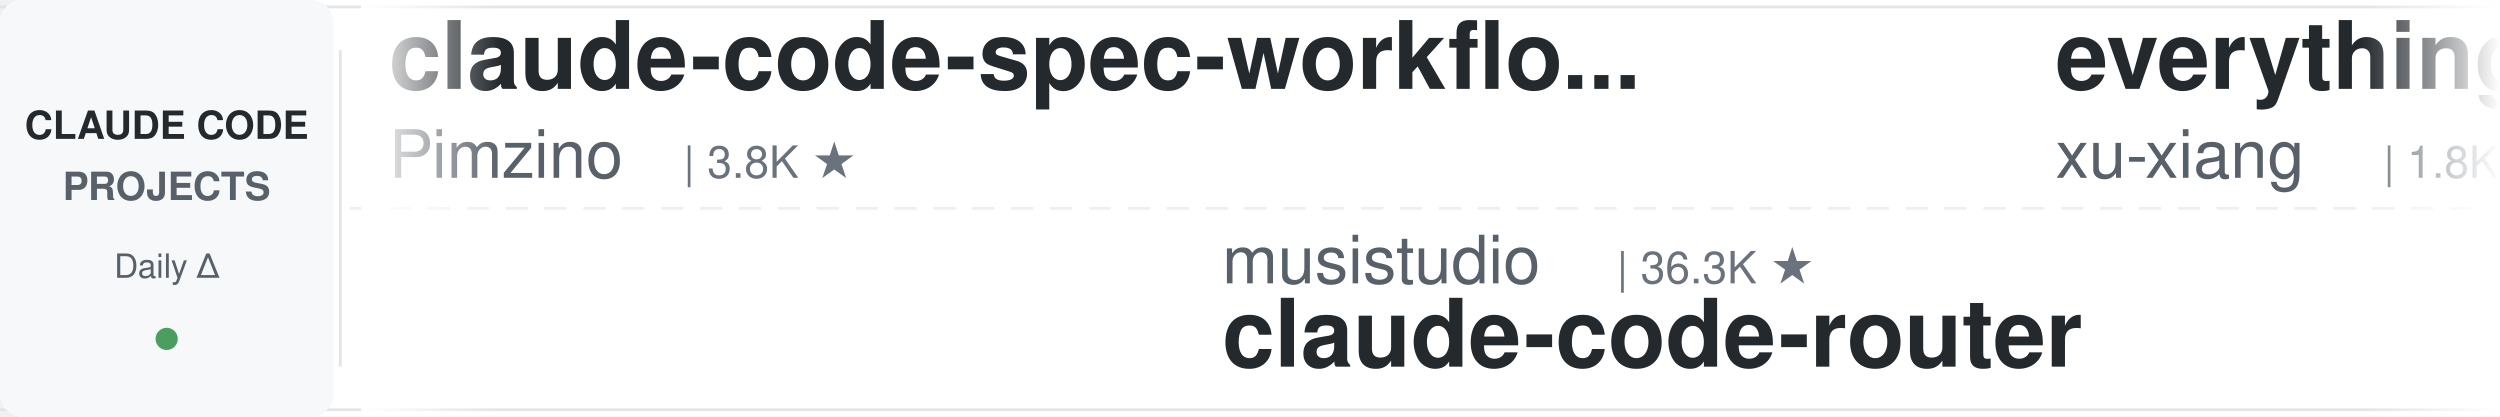
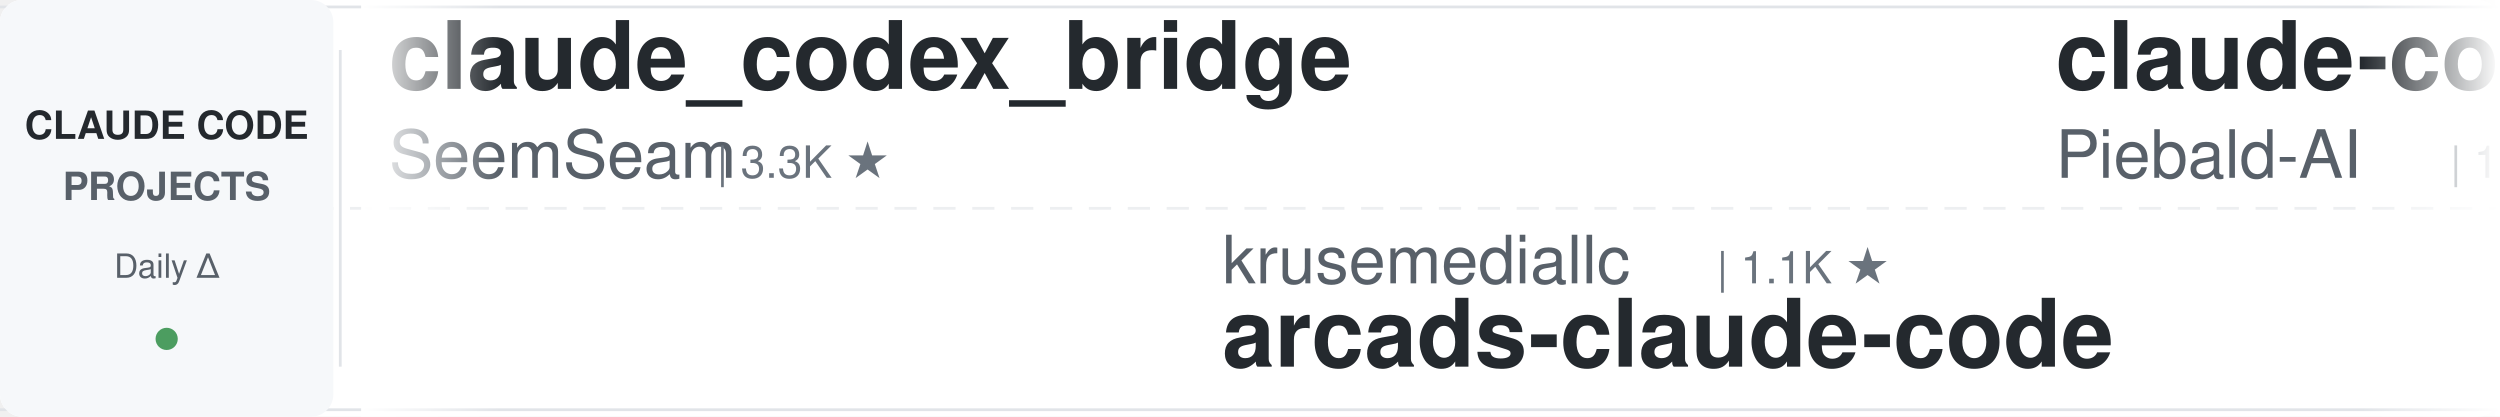
<svg xmlns="http://www.w3.org/2000/svg" width="900" height="150">
  <defs>
    <linearGradient id="leftFade" x1="0%" y1="0%" x2="100%" y2="0%">
      <stop offset="0%" style="stop-color:#ffffff;stop-opacity:1" />
      <stop offset="100%" style="stop-color:#ffffff;stop-opacity:0" />
    </linearGradient>
    <linearGradient id="rightFade" x1="0%" y1="0%" x2="100%" y2="0%">
      <stop offset="0%" style="stop-color:#ffffff;stop-opacity:0" />
      <stop offset="100%" style="stop-color:#ffffff;stop-opacity:1" />
    </linearGradient>
  </defs>
  <rect width="900" height="150" fill="#ffffff" rx="8" />
  <rect x="0" y="2" width="900" height="1" fill="#e1e4e8" />
  <rect x="0" y="147" width="900" height="1" fill="#e1e4e8" />
  <line x1="0" y1="75" x2="900" y2="75" stroke="#e1e4e8" stroke-width="1" stroke-dasharray="8 6" opacity="0.6" />
  <rect x="0" y="0" width="120" height="150" fill="#f6f8fa" rx="8" />
  <text x="60" y="50" font-family="-apple-system, BlinkMacSystemFont, 'Segoe UI', Helvetica, Arial, sans-serif" font-size="14" font-weight="600" fill="#24292e" text-anchor="middle">CLAUDE CODE</text>
  <text x="60" y="72" font-family="-apple-system, BlinkMacSystemFont, 'Segoe UI', Helvetica, Arial, sans-serif" font-size="14" font-weight="600" fill="#586069" text-anchor="middle">PROJECTS</text>
  <text x="60" y="100" font-family="-apple-system, BlinkMacSystemFont, 'Segoe UI', Helvetica, Arial, sans-serif" font-size="12" font-weight="500" fill="#586069" text-anchor="middle">Daily Δ</text>
  <circle cx="60" cy="122" r="4" fill="#22863a" opacity="0.8" />
  <rect x="122" y="18" width="1" height="114" fill="#e1e4e8" />
  <clipPath id="tickerClip">
    <rect x="130" y="0" width="770" height="150" />
  </clipPath>
  <g clip-path="url(#tickerClip)">
    <g id="tickerItems">
      <animateTransform attributeName="transform" attributeType="XML" type="translate" from="0 0" to="-3000 0" dur="54s" repeatCount="indefinite" />
      <g transform="translate(0, 0)">
-         <text x="140" y="32" font-family="-apple-system, BlinkMacSystemFont, 'Segoe UI', Helvetica, Arial, sans-serif" font-size="34" font-weight="600" fill="#24292e">claude-code-spec-workflo...</text>
-         <text x="140" y="64" font-family="-apple-system, BlinkMacSystemFont, 'Segoe UI', Helvetica, Arial, sans-serif" font-size="24" font-weight="400" fill="#586069">Pimzino</text>
-         <text x="246" y="64" font-family="-apple-system, BlinkMacSystemFont, 'Segoe UI', Helvetica, Arial, sans-serif" font-size="16" font-weight="500" fill="#6a737d">| 3.8K ★</text>
+         <text x="140" y="32" font-family="-apple-system, BlinkMacSystemFont, 'Segoe UI', Helvetica, Arial, sans-serif" font-size="34" font-weight="600" fill="#24292e">claude_codex_bridge</text>
+         <text x="140" y="64" font-family="-apple-system, BlinkMacSystemFont, 'Segoe UI', Helvetica, Arial, sans-serif" font-size="24" font-weight="400" fill="#586069">SeemSeam</text>
+         <text x="258" y="64" font-family="-apple-system, BlinkMacSystemFont, 'Segoe UI', Helvetica, Arial, sans-serif" font-size="16" font-weight="500" fill="#6a737d">| 3.3K ★</text>
      </g>
      <g transform="translate(300, 0)">
-         <text x="140" y="102" font-family="-apple-system, BlinkMacSystemFont, 'Segoe UI', Helvetica, Arial, sans-serif" font-size="24" font-weight="400" fill="#586069">musistudio</text>
-         <text x="282" y="102" font-family="-apple-system, BlinkMacSystemFont, 'Segoe UI', Helvetica, Arial, sans-serif" font-size="16" font-weight="500" fill="#6a737d">| 36.3K ★</text>
-         <text x="140" y="132" font-family="-apple-system, BlinkMacSystemFont, 'Segoe UI', Helvetica, Arial, sans-serif" font-size="34" font-weight="600" fill="#24292e">claude-code-router</text>
+         <text x="140" y="102" font-family="-apple-system, BlinkMacSystemFont, 'Segoe UI', Helvetica, Arial, sans-serif" font-size="24" font-weight="400" fill="#586069">krusemediallc</text>
+         <text x="318" y="102" font-family="-apple-system, BlinkMacSystemFont, 'Segoe UI', Helvetica, Arial, sans-serif" font-size="16" font-weight="500" fill="#6a737d">| 1.1K ★</text>
+         <text x="140" y="132" font-family="-apple-system, BlinkMacSystemFont, 'Segoe UI', Helvetica, Arial, sans-serif" font-size="34" font-weight="600" fill="#24292e">arcads-claude-code</text>
      </g>
      <g transform="translate(600, 0)">
-         <text x="140" y="32" font-family="-apple-system, BlinkMacSystemFont, 'Segoe UI', Helvetica, Arial, sans-serif" font-size="34" font-weight="600" fill="#24292e">everything-claude-code-z...</text>
-         <text x="140" y="64" font-family="-apple-system, BlinkMacSystemFont, 'Segoe UI', Helvetica, Arial, sans-serif" font-size="24" font-weight="400" fill="#586069">xu-xiang</text>
-         <text x="258" y="64" font-family="-apple-system, BlinkMacSystemFont, 'Segoe UI', Helvetica, Arial, sans-serif" font-size="16" font-weight="500" fill="#6a737d">| 1.8K ★</text>
+         <text x="140" y="32" font-family="-apple-system, BlinkMacSystemFont, 'Segoe UI', Helvetica, Arial, sans-serif" font-size="34" font-weight="600" fill="#24292e">claude-code-system-promp...</text>
+         <text x="140" y="64" font-family="-apple-system, BlinkMacSystemFont, 'Segoe UI', Helvetica, Arial, sans-serif" font-size="24" font-weight="400" fill="#586069">Piebald-AI</text>
+         <text x="282" y="64" font-family="-apple-system, BlinkMacSystemFont, 'Segoe UI', Helvetica, Arial, sans-serif" font-size="16" font-weight="500" fill="#6a737d">| 12.1K ★</text>
      </g>
      <g transform="translate(900, 0)">
-         <text x="140" y="102" font-family="-apple-system, BlinkMacSystemFont, 'Segoe UI', Helvetica, Arial, sans-serif" font-size="24" font-weight="400" fill="#586069">repowise-dev</text>
-         <text x="306" y="102" font-family="-apple-system, BlinkMacSystemFont, 'Segoe UI', Helvetica, Arial, sans-serif" font-size="16" font-weight="500" fill="#6a737d">| 1.2K ★</text>
-         <text x="140" y="132" font-family="-apple-system, BlinkMacSystemFont, 'Segoe UI', Helvetica, Arial, sans-serif" font-size="34" font-weight="600" fill="#24292e">claude-code-prompts</text>
+         <text x="140" y="102" font-family="-apple-system, BlinkMacSystemFont, 'Segoe UI', Helvetica, Arial, sans-serif" font-size="24" font-weight="400" fill="#586069">xu-xiang</text>
+         <text x="258" y="102" font-family="-apple-system, BlinkMacSystemFont, 'Segoe UI', Helvetica, Arial, sans-serif" font-size="16" font-weight="500" fill="#6a737d">| 1.8K ★</text>
+         <text x="140" y="132" font-family="-apple-system, BlinkMacSystemFont, 'Segoe UI', Helvetica, Arial, sans-serif" font-size="34" font-weight="600" fill="#24292e">everything-claude-code-z...</text>
      </g>
      <g transform="translate(1200, 0)">
        <text x="140" y="32" font-family="-apple-system, BlinkMacSystemFont, 'Segoe UI', Helvetica, Arial, sans-serif" font-size="34" font-weight="600" fill="#24292e">Dive-into-Claude-Code</text>
        <text x="140" y="64" font-family="-apple-system, BlinkMacSystemFont, 'Segoe UI', Helvetica, Arial, sans-serif" font-size="24" font-weight="400" fill="#586069">VILA-Lab</text>
        <text x="258" y="64" font-family="-apple-system, BlinkMacSystemFont, 'Segoe UI', Helvetica, Arial, sans-serif" font-size="16" font-weight="500" fill="#6a737d">| 2.0K ★</text>
      </g>
      <g transform="translate(1500, 0)">
-         <text x="140" y="102" font-family="-apple-system, BlinkMacSystemFont, 'Segoe UI', Helvetica, Arial, sans-serif" font-size="24" font-weight="400" fill="#586069">jeremylongshore</text>
-         <text x="342" y="102" font-family="-apple-system, BlinkMacSystemFont, 'Segoe UI', Helvetica, Arial, sans-serif" font-size="16" font-weight="500" fill="#6a737d">| 2.6K ★</text>
-         <text x="140" y="132" font-family="-apple-system, BlinkMacSystemFont, 'Segoe UI', Helvetica, Arial, sans-serif" font-size="34" font-weight="600" fill="#24292e">claude-code-plugins-plus...</text>
-       </g>
-       <g transform="translate(1800, 0)">
-         <text x="140" y="32" font-family="-apple-system, BlinkMacSystemFont, 'Segoe UI', Helvetica, Arial, sans-serif" font-size="34" font-weight="600" fill="#24292e">Claude-Code-Source-Study</text>
-         <text x="140" y="64" font-family="-apple-system, BlinkMacSystemFont, 'Segoe UI', Helvetica, Arial, sans-serif" font-size="24" font-weight="400" fill="#586069">luyao618</text>
-         <text x="258" y="64" font-family="-apple-system, BlinkMacSystemFont, 'Segoe UI', Helvetica, Arial, sans-serif" font-size="16" font-weight="500" fill="#6a737d">| 1.6K ★</text>
-       </g>
-       <g transform="translate(2100, 0)">
-         <text x="140" y="102" font-family="-apple-system, BlinkMacSystemFont, 'Segoe UI', Helvetica, Arial, sans-serif" font-size="24" font-weight="400" fill="#586069">huangjia2019</text>
-         <text x="306" y="102" font-family="-apple-system, BlinkMacSystemFont, 'Segoe UI', Helvetica, Arial, sans-serif" font-size="16" font-weight="500" fill="#6a737d">| 1.0K ★</text>
-         <text x="140" y="132" font-family="-apple-system, BlinkMacSystemFont, 'Segoe UI', Helvetica, Arial, sans-serif" font-size="34" font-weight="600" fill="#24292e">claude-code-engineering</text>
-       </g>
-       <g transform="translate(2400, 0)">
-         <text x="140" y="32" font-family="-apple-system, BlinkMacSystemFont, 'Segoe UI', Helvetica, Arial, sans-serif" font-size="34" font-weight="600" fill="#24292e">my-claude-code-setup</text>
-         <text x="140" y="64" font-family="-apple-system, BlinkMacSystemFont, 'Segoe UI', Helvetica, Arial, sans-serif" font-size="24" font-weight="400" fill="#586069">centminmod</text>
-         <text x="282" y="64" font-family="-apple-system, BlinkMacSystemFont, 'Segoe UI', Helvetica, Arial, sans-serif" font-size="16" font-weight="500" fill="#6a737d">| 2.5K ★</text>
-       </g>
-       <g transform="translate(2700, 0)">
        <text x="140" y="102" font-family="-apple-system, BlinkMacSystemFont, 'Segoe UI', Helvetica, Arial, sans-serif" font-size="24" font-weight="400" fill="#586069">Chachamaru127</text>
        <text x="318" y="102" font-family="-apple-system, BlinkMacSystemFont, 'Segoe UI', Helvetica, Arial, sans-serif" font-size="16" font-weight="500" fill="#6a737d">| 3.0K ★</text>
        <text x="140" y="132" font-family="-apple-system, BlinkMacSystemFont, 'Segoe UI', Helvetica, Arial, sans-serif" font-size="34" font-weight="600" fill="#24292e">claude-code-harness</text>
      </g>
+       <g transform="translate(1800, 0)">
+         <text x="140" y="32" font-family="-apple-system, BlinkMacSystemFont, 'Segoe UI', Helvetica, Arial, sans-serif" font-size="34" font-weight="600" fill="#24292e">claude-code-hooks-master...</text>
+         <text x="140" y="64" font-family="-apple-system, BlinkMacSystemFont, 'Segoe UI', Helvetica, Arial, sans-serif" font-size="24" font-weight="400" fill="#586069">disler</text>
+         <text x="234" y="64" font-family="-apple-system, BlinkMacSystemFont, 'Segoe UI', Helvetica, Arial, sans-serif" font-size="16" font-weight="500" fill="#6a737d">| 3.9K ★</text>
+       </g>
+       <g transform="translate(2100, 0)">
+         <text x="140" y="102" font-family="-apple-system, BlinkMacSystemFont, 'Segoe UI', Helvetica, Arial, sans-serif" font-size="24" font-weight="400" fill="#586069">luyao618</text>
+         <text x="258" y="102" font-family="-apple-system, BlinkMacSystemFont, 'Segoe UI', Helvetica, Arial, sans-serif" font-size="16" font-weight="500" fill="#6a737d">| 1.6K ★</text>
+         <text x="140" y="132" font-family="-apple-system, BlinkMacSystemFont, 'Segoe UI', Helvetica, Arial, sans-serif" font-size="34" font-weight="600" fill="#24292e">Claude-Code-Source-Study</text>
+       </g>
+       <g transform="translate(2400, 0)">
+         <text x="140" y="32" font-family="-apple-system, BlinkMacSystemFont, 'Segoe UI', Helvetica, Arial, sans-serif" font-size="34" font-weight="600" fill="#24292e">claude-skills</text>
+         <text x="140" y="64" font-family="-apple-system, BlinkMacSystemFont, 'Segoe UI', Helvetica, Arial, sans-serif" font-size="24" font-weight="400" fill="#586069">alirezarezvani</text>
+         <text x="330" y="64" font-family="-apple-system, BlinkMacSystemFont, 'Segoe UI', Helvetica, Arial, sans-serif" font-size="16" font-weight="500" fill="#6a737d">| 23.5K ★</text>
+       </g>
+       <g transform="translate(2700, 0)">
+         <text x="140" y="102" font-family="-apple-system, BlinkMacSystemFont, 'Segoe UI', Helvetica, Arial, sans-serif" font-size="24" font-weight="400" fill="#586069">Yuyz0112</text>
+         <text x="258" y="102" font-family="-apple-system, BlinkMacSystemFont, 'Segoe UI', Helvetica, Arial, sans-serif" font-size="16" font-weight="500" fill="#6a737d">| 2.4K ★</text>
+         <text x="140" y="132" font-family="-apple-system, BlinkMacSystemFont, 'Segoe UI', Helvetica, Arial, sans-serif" font-size="34" font-weight="600" fill="#24292e">claude-code-reverse</text>
+       </g>
      <g transform="translate(3000, 0)">
-         <text x="140" y="32" font-family="-apple-system, BlinkMacSystemFont, 'Segoe UI', Helvetica, Arial, sans-serif" font-size="34" font-weight="600" fill="#24292e">claude-code-spec-workflo...</text>
-         <text x="140" y="64" font-family="-apple-system, BlinkMacSystemFont, 'Segoe UI', Helvetica, Arial, sans-serif" font-size="24" font-weight="400" fill="#586069">Pimzino</text>
-         <text x="246" y="64" font-family="-apple-system, BlinkMacSystemFont, 'Segoe UI', Helvetica, Arial, sans-serif" font-size="16" font-weight="500" fill="#6a737d">| 3.8K ★</text>
+         <text x="140" y="32" font-family="-apple-system, BlinkMacSystemFont, 'Segoe UI', Helvetica, Arial, sans-serif" font-size="34" font-weight="600" fill="#24292e">claude_codex_bridge</text>
+         <text x="140" y="64" font-family="-apple-system, BlinkMacSystemFont, 'Segoe UI', Helvetica, Arial, sans-serif" font-size="24" font-weight="400" fill="#586069">SeemSeam</text>
+         <text x="258" y="64" font-family="-apple-system, BlinkMacSystemFont, 'Segoe UI', Helvetica, Arial, sans-serif" font-size="16" font-weight="500" fill="#6a737d">| 3.3K ★</text>
      </g>
      <g transform="translate(3300, 0)">
-         <text x="140" y="102" font-family="-apple-system, BlinkMacSystemFont, 'Segoe UI', Helvetica, Arial, sans-serif" font-size="24" font-weight="400" fill="#586069">musistudio</text>
-         <text x="282" y="102" font-family="-apple-system, BlinkMacSystemFont, 'Segoe UI', Helvetica, Arial, sans-serif" font-size="16" font-weight="500" fill="#6a737d">| 36.3K ★</text>
-         <text x="140" y="132" font-family="-apple-system, BlinkMacSystemFont, 'Segoe UI', Helvetica, Arial, sans-serif" font-size="34" font-weight="600" fill="#24292e">claude-code-router</text>
+         <text x="140" y="102" font-family="-apple-system, BlinkMacSystemFont, 'Segoe UI', Helvetica, Arial, sans-serif" font-size="24" font-weight="400" fill="#586069">krusemediallc</text>
+         <text x="318" y="102" font-family="-apple-system, BlinkMacSystemFont, 'Segoe UI', Helvetica, Arial, sans-serif" font-size="16" font-weight="500" fill="#6a737d">| 1.1K ★</text>
+         <text x="140" y="132" font-family="-apple-system, BlinkMacSystemFont, 'Segoe UI', Helvetica, Arial, sans-serif" font-size="34" font-weight="600" fill="#24292e">arcads-claude-code</text>
      </g>
      <g transform="translate(3600, 0)">
-         <text x="140" y="32" font-family="-apple-system, BlinkMacSystemFont, 'Segoe UI', Helvetica, Arial, sans-serif" font-size="34" font-weight="600" fill="#24292e">everything-claude-code-z...</text>
-         <text x="140" y="64" font-family="-apple-system, BlinkMacSystemFont, 'Segoe UI', Helvetica, Arial, sans-serif" font-size="24" font-weight="400" fill="#586069">xu-xiang</text>
-         <text x="258" y="64" font-family="-apple-system, BlinkMacSystemFont, 'Segoe UI', Helvetica, Arial, sans-serif" font-size="16" font-weight="500" fill="#6a737d">| 1.8K ★</text>
+         <text x="140" y="32" font-family="-apple-system, BlinkMacSystemFont, 'Segoe UI', Helvetica, Arial, sans-serif" font-size="34" font-weight="600" fill="#24292e">claude-code-system-promp...</text>
+         <text x="140" y="64" font-family="-apple-system, BlinkMacSystemFont, 'Segoe UI', Helvetica, Arial, sans-serif" font-size="24" font-weight="400" fill="#586069">Piebald-AI</text>
+         <text x="282" y="64" font-family="-apple-system, BlinkMacSystemFont, 'Segoe UI', Helvetica, Arial, sans-serif" font-size="16" font-weight="500" fill="#6a737d">| 12.1K ★</text>
      </g>
      <g transform="translate(3900, 0)">
-         <text x="140" y="102" font-family="-apple-system, BlinkMacSystemFont, 'Segoe UI', Helvetica, Arial, sans-serif" font-size="24" font-weight="400" fill="#586069">repowise-dev</text>
-         <text x="306" y="102" font-family="-apple-system, BlinkMacSystemFont, 'Segoe UI', Helvetica, Arial, sans-serif" font-size="16" font-weight="500" fill="#6a737d">| 1.2K ★</text>
-         <text x="140" y="132" font-family="-apple-system, BlinkMacSystemFont, 'Segoe UI', Helvetica, Arial, sans-serif" font-size="34" font-weight="600" fill="#24292e">claude-code-prompts</text>
+         <text x="140" y="102" font-family="-apple-system, BlinkMacSystemFont, 'Segoe UI', Helvetica, Arial, sans-serif" font-size="24" font-weight="400" fill="#586069">xu-xiang</text>
+         <text x="258" y="102" font-family="-apple-system, BlinkMacSystemFont, 'Segoe UI', Helvetica, Arial, sans-serif" font-size="16" font-weight="500" fill="#6a737d">| 1.8K ★</text>
+         <text x="140" y="132" font-family="-apple-system, BlinkMacSystemFont, 'Segoe UI', Helvetica, Arial, sans-serif" font-size="34" font-weight="600" fill="#24292e">everything-claude-code-z...</text>
      </g>
    </g>
  </g>
  <rect x="130" y="0" width="50" height="150" fill="url(#leftFade)" />
  <rect x="850" y="0" width="50" height="150" fill="url(#rightFade)" />
</svg>
